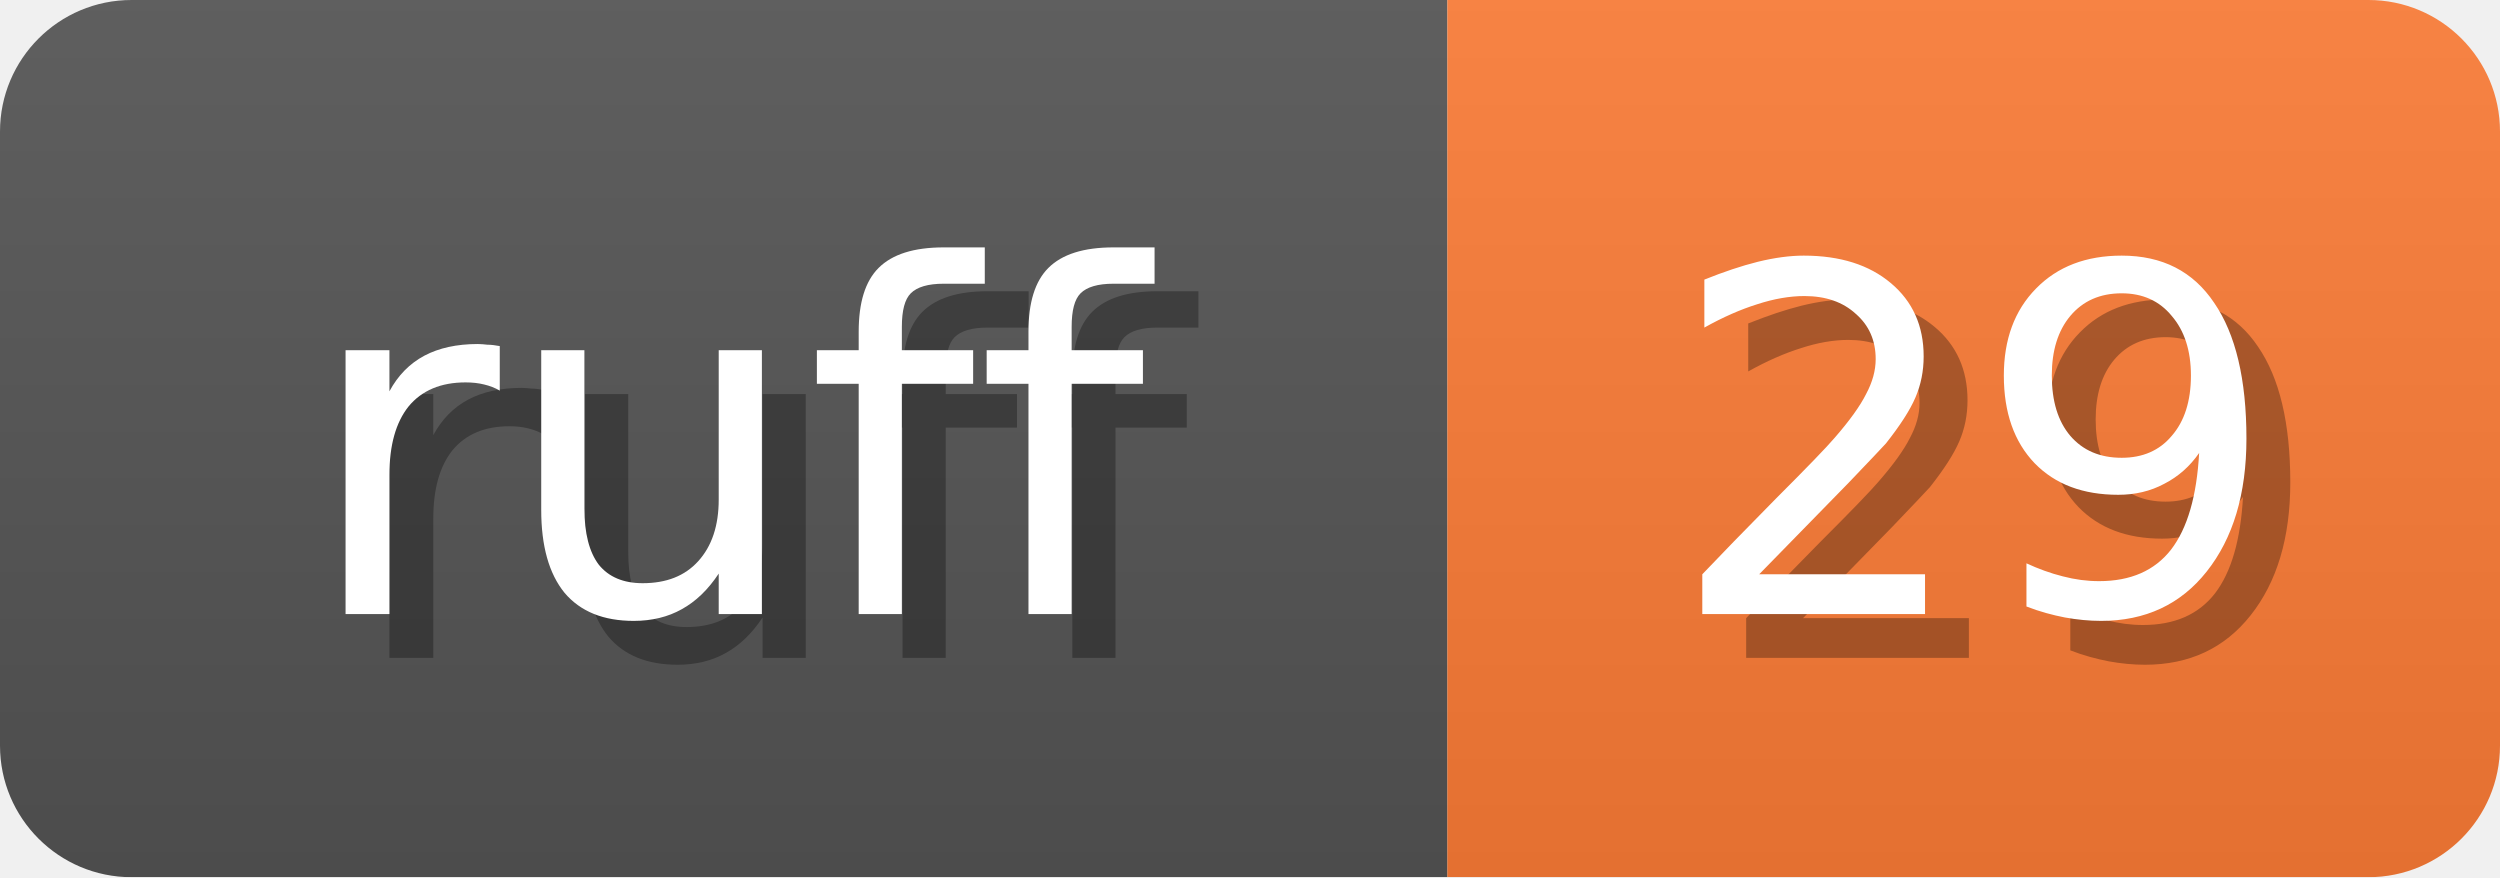
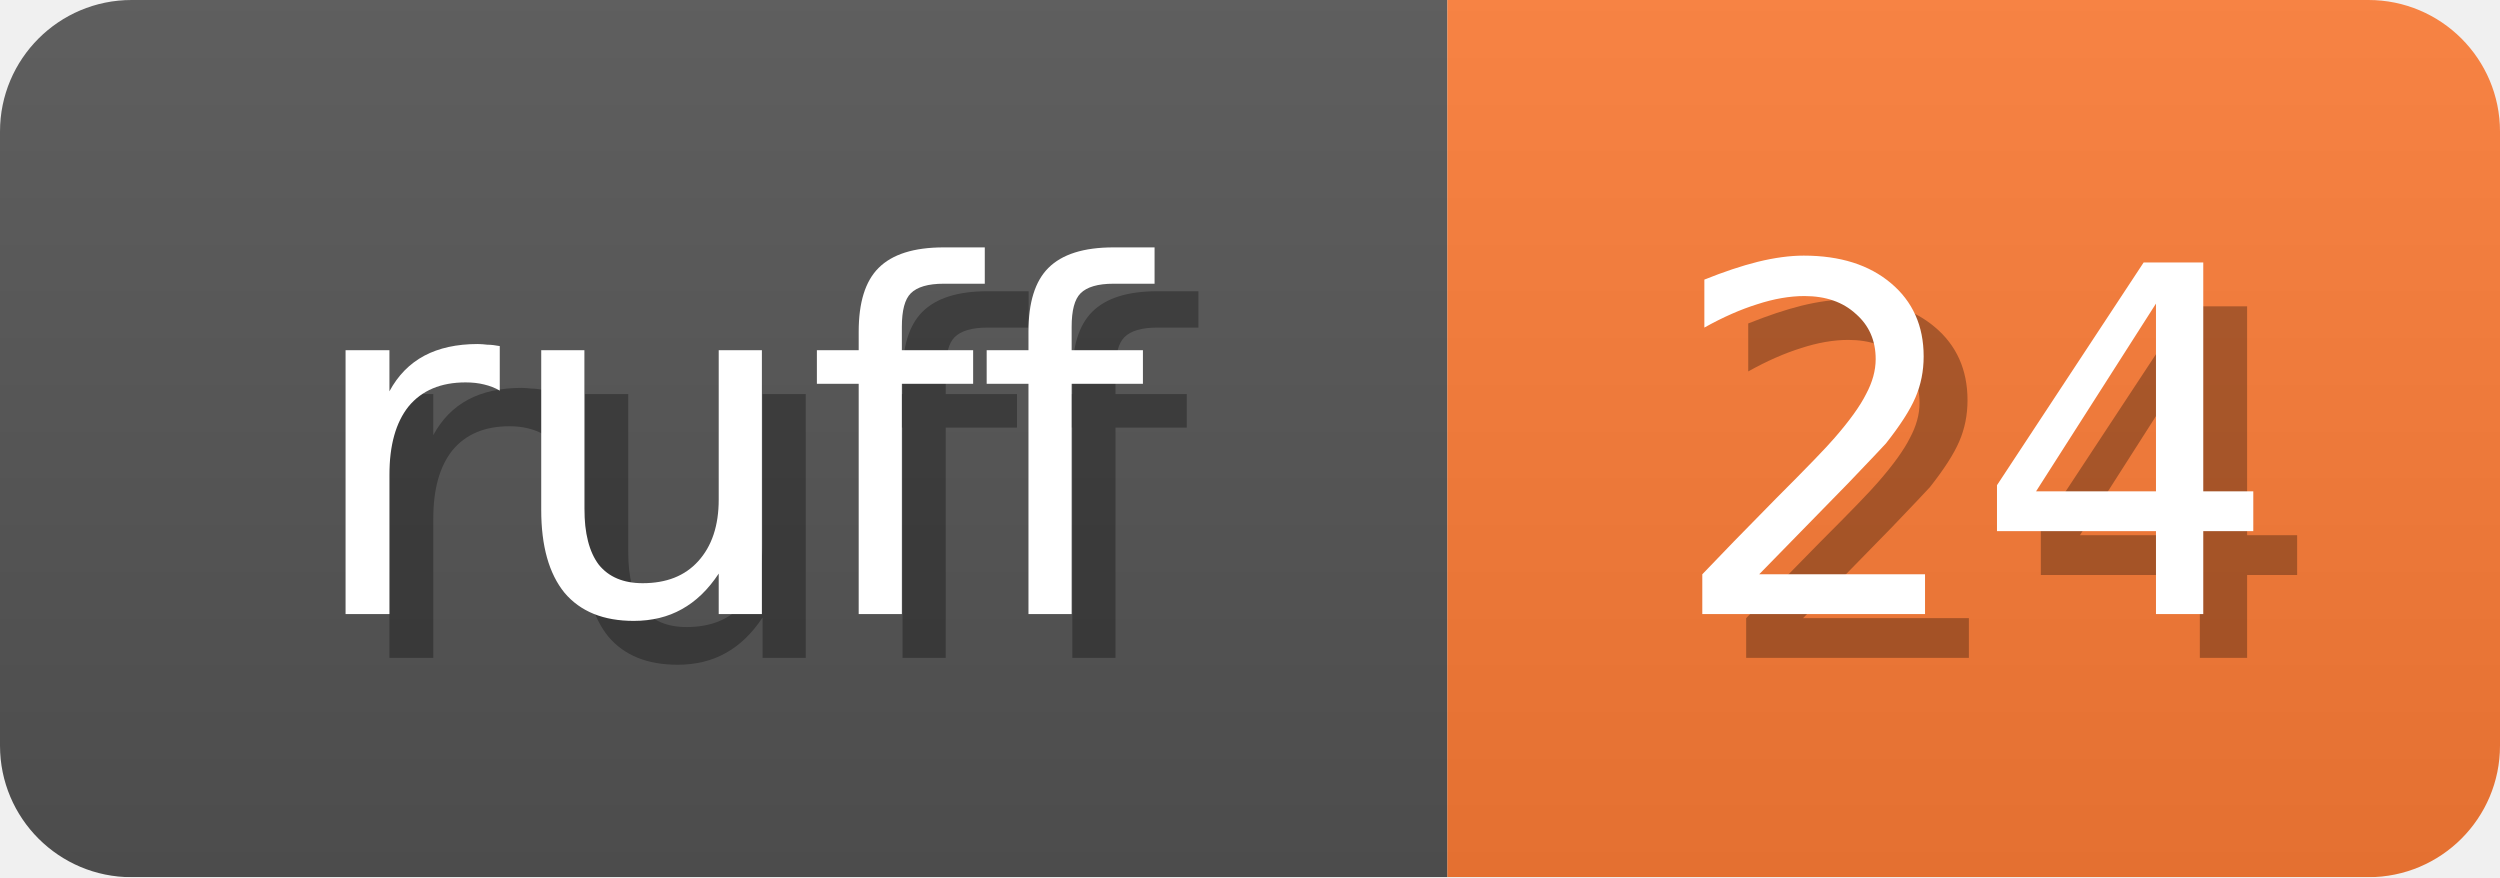
<svg xmlns="http://www.w3.org/2000/svg" width="57" height="20">
  <linearGradient id="b" x2="0" y2="100%">
    <stop offset="0" stop-color="#bbb" stop-opacity=".1" />
    <stop offset="1" stop-opacity=".1" />
  </linearGradient>
  <mask id="anybadge_1">
    <rect width="57" height="20" rx="3" fill="#fff" />
  </mask>
  <g mask="url(#anybadge_1)">
    <path fill="#555" d="M0 0h33v20H0z" />
    <path fill="#FE7D37" d="M33 0h24v20H33z" />
    <path fill="url(#b)" d="M0 0h57v20H0z" />
  </g>
  <g fill="#fff" text-anchor="middle" font-family="DejaVu Sans,Verdana,Geneva,sans-serif" font-size="11">
    <text x="17.5" y="15" fill="#010101" fill-opacity=".3">ruff</text>
    <text x="16.5" y="14">ruff</text>
  </g>
  <g fill="#fff" text-anchor="middle" font-family="DejaVu Sans,Verdana,Geneva,sans-serif" font-size="11">
-     <text x="46.0" y="15" fill="#010101" fill-opacity=".3">29</text>
-     <text x="45.0" y="14">29</text>
+     <text x="46.0" y="15" fill="#010101" fill-opacity=".3">24</text>
+     <text x="45.0" y="14">24</text>
  </g>
</svg>
